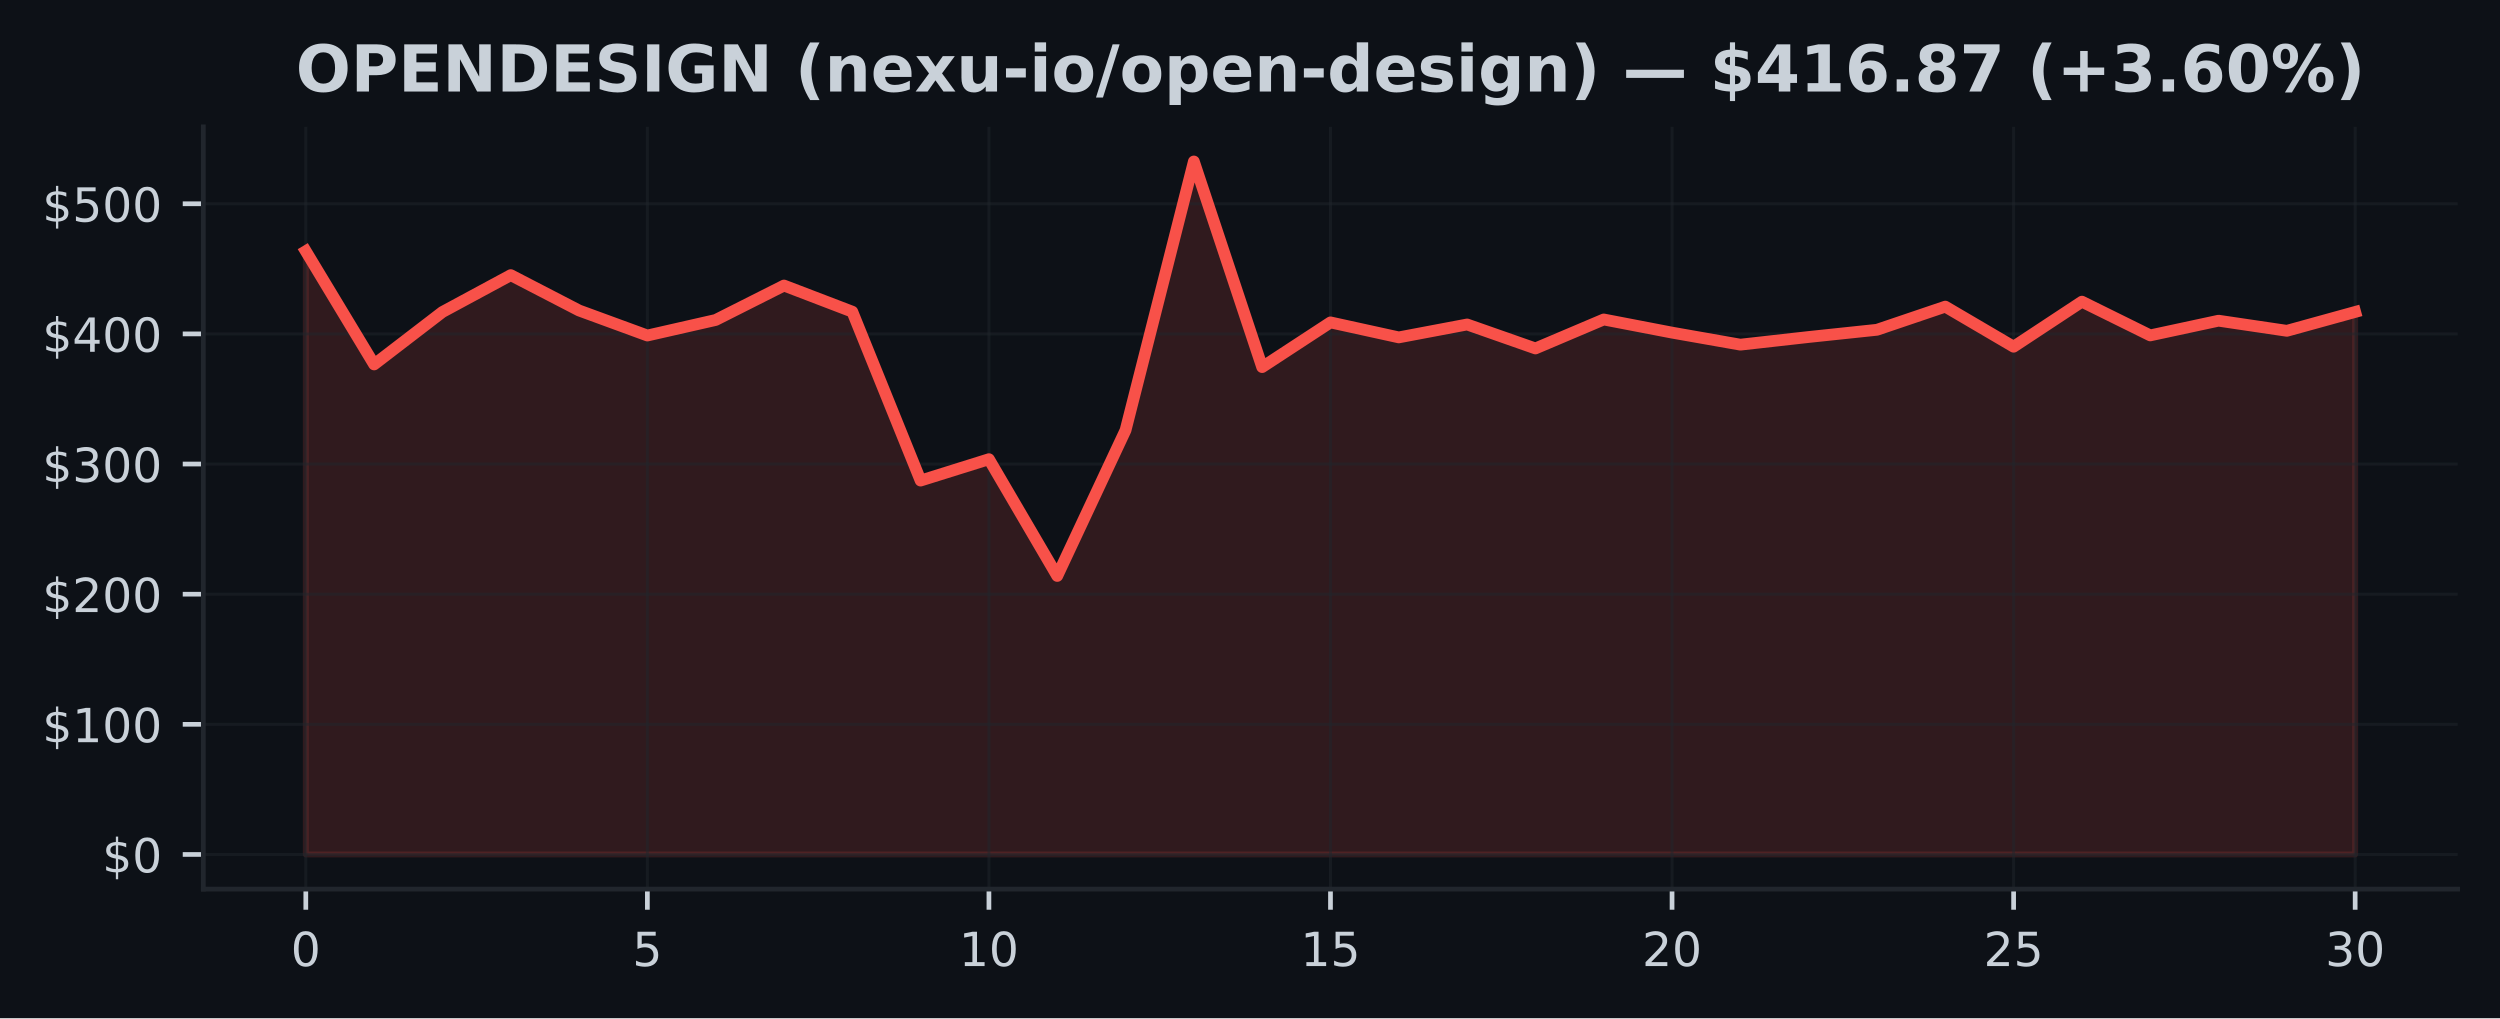
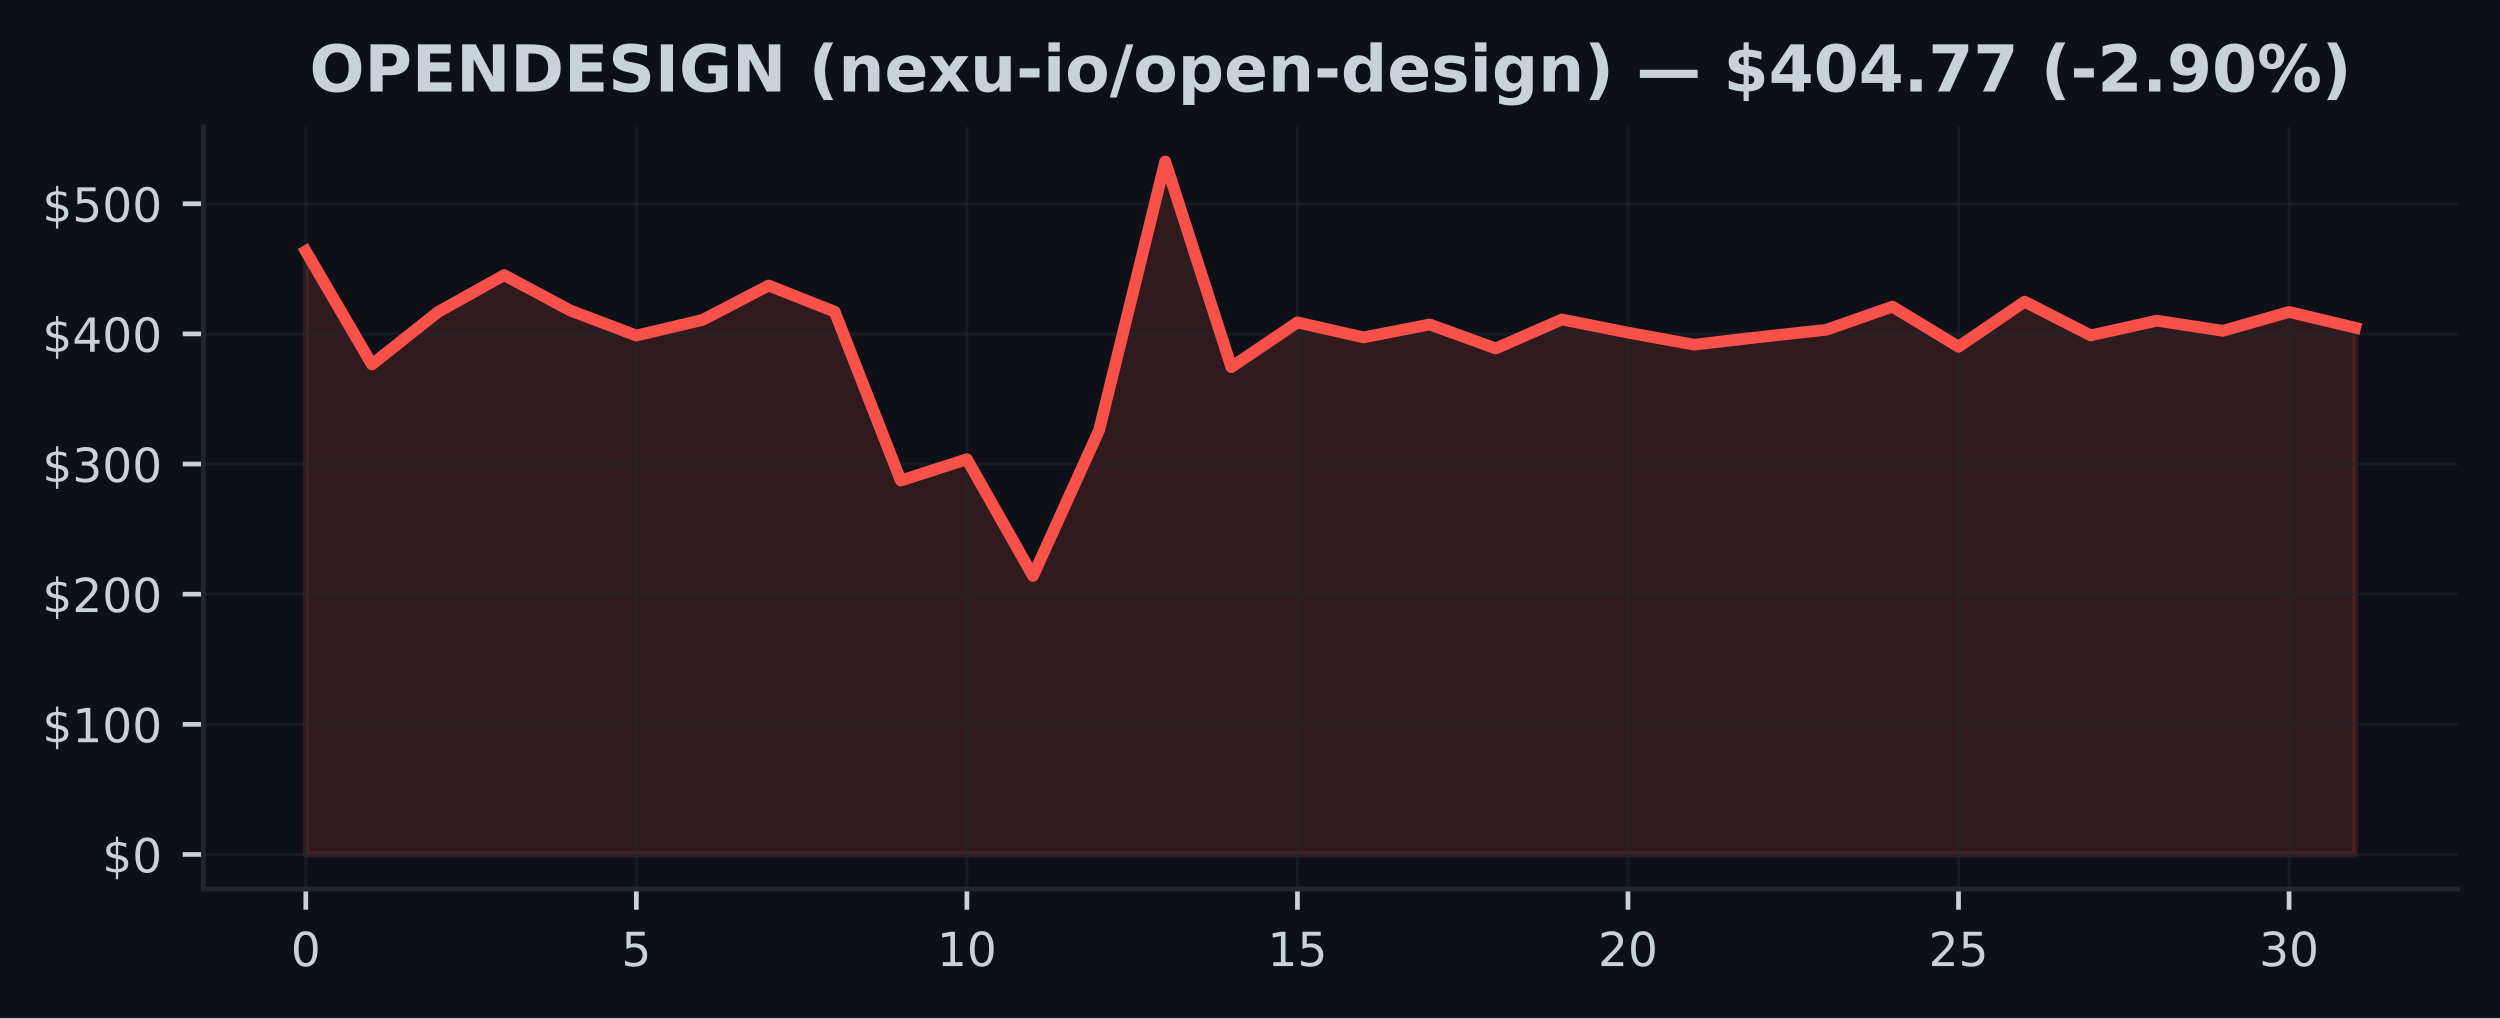
<svg xmlns="http://www.w3.org/2000/svg" xmlns:xlink="http://www.w3.org/1999/xlink" width="424.91pt" height="173.061pt" viewBox="0 0 424.91 173.061" version="1.1">
  <defs>
    <style type="text/css">*{stroke-linejoin: round; stroke-linecap: butt}</style>
  </defs>
  <g id="figure_1">
    <g id="patch_1">
      <path d="M 0 173.061  L 424.91 173.061  L 424.91 0  L 0 0  z " style="fill: #0d1117" />
    </g>
    <g id="axes_1">
      <g id="patch_2">
        <path d="M 34.56 151.118  L 417.71 151.118  L 417.71 21.558  L 34.56 21.558  z " style="fill: #0d1117" />
      </g>
      <g id="FillBetweenPolyCollection_1">
        <defs>
-           <path id="mcf6a7f03c1" d="M 51.976 -27.832  L 51.976 -130.369  L 63.587 -111.121  L 75.197 -120.033  L 86.808 -126.299  L 98.418 -120.289  L 110.029 -116.034  L 121.64 -118.677  L 133.25 -124.53  L 144.861 -120.086  L 156.471 -91.382  L 168.082 -95.014  L 179.693 -75.171  L 191.303 -99.944  L 202.914 -145.613  L 214.524 -110.67  L 226.135 -118.265  L 237.746 -115.717  L 249.356 -117.911  L 260.967 -113.837  L 272.577 -118.763  L 284.188 -116.527  L 295.799 -114.481  L 307.409 -115.784  L 319.02 -117.011  L 330.63 -120.946  L 342.241 -114.131  L 353.852 -121.789  L 365.462 -116.056  L 377.073 -118.555  L 388.683 -116.834  L 400.294 -120.039  L 400.294 -27.832  L 400.294 -27.832  L 388.683 -27.832  L 377.073 -27.832  L 365.462 -27.832  L 353.852 -27.832  L 342.241 -27.832  L 330.63 -27.832  L 319.02 -27.832  L 307.409 -27.832  L 295.799 -27.832  L 284.188 -27.832  L 272.577 -27.832  L 260.967 -27.832  L 249.356 -27.832  L 237.746 -27.832  L 226.135 -27.832  L 214.524 -27.832  L 202.914 -27.832  L 191.303 -27.832  L 179.693 -27.832  L 168.082 -27.832  L 156.471 -27.832  L 144.861 -27.832  L 133.25 -27.832  L 121.64 -27.832  L 110.029 -27.832  L 98.418 -27.832  L 86.808 -27.832  L 75.197 -27.832  L 63.587 -27.832  L 51.976 -27.832  z " style="stroke: #f85149; stroke-opacity: 0.15" />
+           <path id="mb43ad6a860" d="M 51.976 -27.832  L 51.976 -130.369  L 63.212 -111.121  L 74.448 -120.033  L 85.684 -126.299  L 96.92 -120.289  L 108.156 -116.034  L 119.392 -118.677  L 130.628 -124.53  L 141.864 -120.086  L 153.101 -91.382  L 164.337 -95.014  L 175.573 -75.171  L 186.809 -99.944  L 198.045 -145.613  L 209.281 -110.67  L 220.517 -118.265  L 231.753 -115.717  L 242.989 -117.911  L 254.225 -113.837  L 265.461 -118.763  L 276.697 -116.527  L 287.933 -114.481  L 299.169 -115.784  L 310.406 -117.011  L 321.642 -120.946  L 332.878 -114.131  L 344.114 -121.789  L 355.35 -116.056  L 366.586 -118.555  L 377.822 -116.834  L 389.058 -120.039  L 400.294 -117.363  L 400.294 -27.832  L 400.294 -27.832  L 389.058 -27.832  L 377.822 -27.832  L 366.586 -27.832  L 355.35 -27.832  L 344.114 -27.832  L 332.878 -27.832  L 321.642 -27.832  L 310.406 -27.832  L 299.169 -27.832  L 287.933 -27.832  L 276.697 -27.832  L 265.461 -27.832  L 254.225 -27.832  L 242.989 -27.832  L 231.753 -27.832  L 220.517 -27.832  L 209.281 -27.832  L 198.045 -27.832  L 186.809 -27.832  L 175.573 -27.832  L 164.337 -27.832  L 153.101 -27.832  L 141.864 -27.832  L 130.628 -27.832  L 119.392 -27.832  L 108.156 -27.832  L 96.92 -27.832  L 85.684 -27.832  L 74.448 -27.832  L 63.212 -27.832  L 51.976 -27.832  z " style="stroke: #f85149; stroke-opacity: 0.15" />
        </defs>
-         <g clip-path="url(#pa6f5a0287a)">
-           <use xlink:href="#mcf6a7f03c1" x="0" y="173.061" style="fill: #f85149; fill-opacity: 0.15; stroke: #f85149; stroke-opacity: 0.15" />
+         <g clip-path="url(#pd1d53b3566)">
+           <use xlink:href="#mb43ad6a860" x="0" y="173.061" style="fill: #f85149; fill-opacity: 0.15; stroke: #f85149; stroke-opacity: 0.15" />
        </g>
      </g>
      <g id="matplotlib.axis_1">
        <g id="xtick_1">
          <g id="line2d_1">
-             <path d="M 51.976 151.118  L 51.976 21.558  " clip-path="url(#pa6f5a0287a)" style="fill: none; stroke: #21262d; stroke-opacity: 0.5; stroke-width: 0.5; stroke-linecap: square" />
+             <path d="M 51.976 151.118  L 51.976 21.558  " clip-path="url(#pd1d53b3566)" style="fill: none; stroke: #21262d; stroke-opacity: 0.5; stroke-width: 0.5; stroke-linecap: square" />
          </g>
          <g id="line2d_2">
            <defs>
-               <path id="m201dde0719" d="M 0 0  L 0 3.5  " style="stroke: #c9d1d9; stroke-width: 0.8" />
+               <path id="m6dfa813834" d="M 0 0  L 0 3.5  " style="stroke: #c9d1d9; stroke-width: 0.8" />
            </defs>
            <g>
-               <use xlink:href="#m201dde0719" x="51.976" y="151.118" style="fill: #c9d1d9; stroke: #c9d1d9; stroke-width: 0.8" />
+               <use xlink:href="#m6dfa813834" x="51.976" y="151.118" style="fill: #c9d1d9; stroke: #c9d1d9; stroke-width: 0.8" />
            </g>
          </g>
          <g id="text_1">
            <g style="fill: #c9d1d9" transform="translate(49.43091 164.197) scale(0.08 -0.08)">
              <defs>
                <path id="DejaVuSans-30" d="M 2034 4250  Q 1547 4250 1301 3770  Q 1056 3291 1056 2328  Q 1056 1369 1301 889  Q 1547 409 2034 409  Q 2525 409 2770 889  Q 3016 1369 3016 2328  Q 3016 3291 2770 3770  Q 2525 4250 2034 4250  z M 2034 4750  Q 2819 4750 3233 4129  Q 3647 3509 3647 2328  Q 3647 1150 3233 529  Q 2819 -91 2034 -91  Q 1250 -91 836 529  Q 422 1150 422 2328  Q 422 3509 836 4129  Q 1250 4750 2034 4750  z " transform="scale(0.015625)" />
              </defs>
              <use xlink:href="#DejaVuSans-30" />
            </g>
          </g>
        </g>
        <g id="xtick_2">
          <g id="line2d_3">
-             <path d="M 110.029 151.118  L 110.029 21.558  " clip-path="url(#pa6f5a0287a)" style="fill: none; stroke: #21262d; stroke-opacity: 0.5; stroke-width: 0.5; stroke-linecap: square" />
+             <path d="M 108.156 151.118  L 108.156 21.558  " clip-path="url(#pd1d53b3566)" style="fill: none; stroke: #21262d; stroke-opacity: 0.5; stroke-width: 0.5; stroke-linecap: square" />
          </g>
          <g id="line2d_4">
            <g>
-               <use xlink:href="#m201dde0719" x="110.029" y="151.118" style="fill: #c9d1d9; stroke: #c9d1d9; stroke-width: 0.8" />
+               <use xlink:href="#m6dfa813834" x="108.156" y="151.118" style="fill: #c9d1d9; stroke: #c9d1d9; stroke-width: 0.8" />
            </g>
          </g>
          <g id="text_2">
-             <g style="fill: #c9d1d9" transform="translate(107.4839 164.197) scale(0.08 -0.08)">
+             <g style="fill: #c9d1d9" transform="translate(105.6113 164.197) scale(0.08 -0.08)">
              <defs>
                <path id="DejaVuSans-35" d="M 691 4666  L 3169 4666  L 3169 4134  L 1269 4134  L 1269 2991  Q 1406 3038 1543 3061  Q 1681 3084 1819 3084  Q 2600 3084 3056 2656  Q 3513 2228 3513 1497  Q 3513 744 3044 326  Q 2575 -91 1722 -91  Q 1428 -91 1123 -41  Q 819 9 494 109  L 494 744  Q 775 591 1075 516  Q 1375 441 1709 441  Q 2250 441 2565 725  Q 2881 1009 2881 1497  Q 2881 1984 2565 2268  Q 2250 2553 1709 2553  Q 1456 2553 1204 2497  Q 953 2441 691 2322  L 691 4666  z " transform="scale(0.015625)" />
              </defs>
              <use xlink:href="#DejaVuSans-35" />
            </g>
          </g>
        </g>
        <g id="xtick_3">
          <g id="line2d_5">
-             <path d="M 168.082 151.118  L 168.082 21.558  " clip-path="url(#pa6f5a0287a)" style="fill: none; stroke: #21262d; stroke-opacity: 0.5; stroke-width: 0.5; stroke-linecap: square" />
+             <path d="M 164.337 151.118  L 164.337 21.558  " clip-path="url(#pd1d53b3566)" style="fill: none; stroke: #21262d; stroke-opacity: 0.5; stroke-width: 0.5; stroke-linecap: square" />
          </g>
          <g id="line2d_6">
            <g>
-               <use xlink:href="#m201dde0719" x="168.082" y="151.118" style="fill: #c9d1d9; stroke: #c9d1d9; stroke-width: 0.8" />
+               <use xlink:href="#m6dfa813834" x="164.337" y="151.118" style="fill: #c9d1d9; stroke: #c9d1d9; stroke-width: 0.8" />
            </g>
          </g>
          <g id="text_3">
-             <g style="fill: #c9d1d9" transform="translate(162.992 164.197) scale(0.08 -0.08)">
+             <g style="fill: #c9d1d9" transform="translate(159.2466 164.197) scale(0.08 -0.08)">
              <defs>
                <path id="DejaVuSans-31" d="M 794 531  L 1825 531  L 1825 4091  L 703 3866  L 703 4441  L 1819 4666  L 2450 4666  L 2450 531  L 3481 531  L 3481 0  L 794 0  L 794 531  z " transform="scale(0.015625)" />
              </defs>
              <use xlink:href="#DejaVuSans-31" />
              <use xlink:href="#DejaVuSans-30" transform="translate(63.62305 0)" />
            </g>
          </g>
        </g>
        <g id="xtick_4">
          <g id="line2d_7">
-             <path d="M 226.135 151.118  L 226.135 21.558  " clip-path="url(#pa6f5a0287a)" style="fill: none; stroke: #21262d; stroke-opacity: 0.5; stroke-width: 0.5; stroke-linecap: square" />
+             <path d="M 220.517 151.118  L 220.517 21.558  " clip-path="url(#pd1d53b3566)" style="fill: none; stroke: #21262d; stroke-opacity: 0.5; stroke-width: 0.5; stroke-linecap: square" />
          </g>
          <g id="line2d_8">
            <g>
-               <use xlink:href="#m201dde0719" x="226.135" y="151.118" style="fill: #c9d1d9; stroke: #c9d1d9; stroke-width: 0.8" />
+               <use xlink:href="#m6dfa813834" x="220.517" y="151.118" style="fill: #c9d1d9; stroke: #c9d1d9; stroke-width: 0.8" />
            </g>
          </g>
          <g id="text_4">
-             <g style="fill: #c9d1d9" transform="translate(221.045 164.197) scale(0.08 -0.08)">
+             <g style="fill: #c9d1d9" transform="translate(215.427 164.197) scale(0.08 -0.08)">
              <use xlink:href="#DejaVuSans-31" />
              <use xlink:href="#DejaVuSans-35" transform="translate(63.62305 0)" />
            </g>
          </g>
        </g>
        <g id="xtick_5">
          <g id="line2d_9">
-             <path d="M 284.188 151.118  L 284.188 21.558  " clip-path="url(#pa6f5a0287a)" style="fill: none; stroke: #21262d; stroke-opacity: 0.5; stroke-width: 0.5; stroke-linecap: square" />
+             <path d="M 276.697 151.118  L 276.697 21.558  " clip-path="url(#pd1d53b3566)" style="fill: none; stroke: #21262d; stroke-opacity: 0.5; stroke-width: 0.5; stroke-linecap: square" />
          </g>
          <g id="line2d_10">
            <g>
-               <use xlink:href="#m201dde0719" x="284.188" y="151.118" style="fill: #c9d1d9; stroke: #c9d1d9; stroke-width: 0.8" />
+               <use xlink:href="#m6dfa813834" x="276.697" y="151.118" style="fill: #c9d1d9; stroke: #c9d1d9; stroke-width: 0.8" />
            </g>
          </g>
          <g id="text_5">
-             <g style="fill: #c9d1d9" transform="translate(279.098 164.197) scale(0.08 -0.08)">
+             <g style="fill: #c9d1d9" transform="translate(271.6073 164.197) scale(0.08 -0.08)">
              <defs>
                <path id="DejaVuSans-32" d="M 1228 531  L 3431 531  L 3431 0  L 469 0  L 469 531  Q 828 903 1448 1529  Q 2069 2156 2228 2338  Q 2531 2678 2651 2914  Q 2772 3150 2772 3378  Q 2772 3750 2511 3984  Q 2250 4219 1831 4219  Q 1534 4219 1204 4116  Q 875 4013 500 3803  L 500 4441  Q 881 4594 1212 4672  Q 1544 4750 1819 4750  Q 2544 4750 2975 4387  Q 3406 4025 3406 3419  Q 3406 3131 3298 2873  Q 3191 2616 2906 2266  Q 2828 2175 2409 1742  Q 1991 1309 1228 531  z " transform="scale(0.015625)" />
              </defs>
              <use xlink:href="#DejaVuSans-32" />
              <use xlink:href="#DejaVuSans-30" transform="translate(63.62305 0)" />
            </g>
          </g>
        </g>
        <g id="xtick_6">
          <g id="line2d_11">
-             <path d="M 342.241 151.118  L 342.241 21.558  " clip-path="url(#pa6f5a0287a)" style="fill: none; stroke: #21262d; stroke-opacity: 0.5; stroke-width: 0.5; stroke-linecap: square" />
+             <path d="M 332.878 151.118  L 332.878 21.558  " clip-path="url(#pd1d53b3566)" style="fill: none; stroke: #21262d; stroke-opacity: 0.5; stroke-width: 0.5; stroke-linecap: square" />
          </g>
          <g id="line2d_12">
            <g>
-               <use xlink:href="#m201dde0719" x="342.241" y="151.118" style="fill: #c9d1d9; stroke: #c9d1d9; stroke-width: 0.8" />
+               <use xlink:href="#m6dfa813834" x="332.878" y="151.118" style="fill: #c9d1d9; stroke: #c9d1d9; stroke-width: 0.8" />
            </g>
          </g>
          <g id="text_6">
-             <g style="fill: #c9d1d9" transform="translate(337.1511 164.197) scale(0.08 -0.08)">
+             <g style="fill: #c9d1d9" transform="translate(327.7877 164.197) scale(0.08 -0.08)">
              <use xlink:href="#DejaVuSans-32" />
              <use xlink:href="#DejaVuSans-35" transform="translate(63.62305 0)" />
            </g>
          </g>
        </g>
        <g id="xtick_7">
          <g id="line2d_13">
-             <path d="M 400.294 151.118  L 400.294 21.558  " clip-path="url(#pa6f5a0287a)" style="fill: none; stroke: #21262d; stroke-opacity: 0.5; stroke-width: 0.5; stroke-linecap: square" />
+             <path d="M 389.058 151.118  L 389.058 21.558  " clip-path="url(#pd1d53b3566)" style="fill: none; stroke: #21262d; stroke-opacity: 0.5; stroke-width: 0.5; stroke-linecap: square" />
          </g>
          <g id="line2d_14">
            <g>
-               <use xlink:href="#m201dde0719" x="400.294" y="151.118" style="fill: #c9d1d9; stroke: #c9d1d9; stroke-width: 0.8" />
+               <use xlink:href="#m6dfa813834" x="389.058" y="151.118" style="fill: #c9d1d9; stroke: #c9d1d9; stroke-width: 0.8" />
            </g>
          </g>
          <g id="text_7">
-             <g style="fill: #c9d1d9" transform="translate(395.2041 164.197) scale(0.08 -0.08)">
+             <g style="fill: #c9d1d9" transform="translate(383.968 164.197) scale(0.08 -0.08)">
              <defs>
                <path id="DejaVuSans-33" d="M 2597 2516  Q 3050 2419 3304 2112  Q 3559 1806 3559 1356  Q 3559 666 3084 287  Q 2609 -91 1734 -91  Q 1441 -91 1130 -33  Q 819 25 488 141  L 488 750  Q 750 597 1062 519  Q 1375 441 1716 441  Q 2309 441 2620 675  Q 2931 909 2931 1356  Q 2931 1769 2642 2001  Q 2353 2234 1838 2234  L 1294 2234  L 1294 2753  L 1863 2753  Q 2328 2753 2575 2939  Q 2822 3125 2822 3475  Q 2822 3834 2567 4026  Q 2313 4219 1838 4219  Q 1578 4219 1281 4162  Q 984 4106 628 3988  L 628 4550  Q 988 4650 1302 4700  Q 1616 4750 1894 4750  Q 2613 4750 3031 4423  Q 3450 4097 3450 3541  Q 3450 3153 3228 2886  Q 3006 2619 2597 2516  z " transform="scale(0.015625)" />
              </defs>
              <use xlink:href="#DejaVuSans-33" />
              <use xlink:href="#DejaVuSans-30" transform="translate(63.62305 0)" />
            </g>
          </g>
        </g>
      </g>
      <g id="matplotlib.axis_2">
        <g id="ytick_1">
          <g id="line2d_15">
-             <path d="M 34.56 145.229  L 417.71 145.229  " clip-path="url(#pa6f5a0287a)" style="fill: none; stroke: #21262d; stroke-opacity: 0.5; stroke-width: 0.5; stroke-linecap: square" />
+             <path d="M 34.56 145.229  L 417.71 145.229  " clip-path="url(#pd1d53b3566)" style="fill: none; stroke: #21262d; stroke-opacity: 0.5; stroke-width: 0.5; stroke-linecap: square" />
          </g>
          <g id="line2d_16">
            <defs>
-               <path id="m0b43d4ed2e" d="M 0 0  L -3.5 0  " style="stroke: #c9d1d9; stroke-width: 0.8" />
+               <path id="m4891f5472b" d="M 0 0  L -3.5 0  " style="stroke: #c9d1d9; stroke-width: 0.8" />
            </defs>
            <g>
-               <use xlink:href="#m0b43d4ed2e" x="34.56" y="145.229" style="fill: #c9d1d9; stroke: #c9d1d9; stroke-width: 0.8" />
+               <use xlink:href="#m4891f5472b" x="34.56" y="145.229" style="fill: #c9d1d9; stroke: #c9d1d9; stroke-width: 0.8" />
            </g>
          </g>
          <g id="text_8">
            <g style="fill: #c9d1d9" transform="translate(17.38 148.2686) scale(0.08 -0.08)">
              <defs>
                <path id="DejaVuSans-24" d="M 2163 -941  L 1850 -941  L 1847 0  Q 1519 6 1191 76  Q 863 147 531 288  L 531 850  Q 850 650 1176 548  Q 1503 447 1850 444  L 1850 1869  Q 1159 1981 845 2250  Q 531 2519 531 2988  Q 531 3497 872 3790  Q 1213 4084 1850 4128  L 1850 4863  L 2163 4863  L 2163 4138  Q 2453 4125 2725 4076  Q 2997 4028 3256 3944  L 3256 3397  Q 2997 3528 2723 3600  Q 2450 3672 2163 3684  L 2163 2350  Q 2872 2241 3206 1959  Q 3541 1678 3541 1191  Q 3541 663 3186 358  Q 2831 53 2163 6  L 2163 -941  z M 1850 2406  L 1850 3688  Q 1488 3647 1297 3481  Q 1106 3316 1106 3041  Q 1106 2772 1282 2622  Q 1459 2472 1850 2406  z M 2163 1806  L 2163 453  Q 2559 506 2761 678  Q 2963 850 2963 1131  Q 2963 1406 2770 1568  Q 2578 1731 2163 1806  z " transform="scale(0.015625)" />
              </defs>
              <use xlink:href="#DejaVuSans-24" />
              <use xlink:href="#DejaVuSans-30" transform="translate(63.62305 0)" />
            </g>
          </g>
        </g>
        <g id="ytick_2">
          <g id="line2d_17">
-             <path d="M 34.56 123.11  L 417.71 123.11  " clip-path="url(#pa6f5a0287a)" style="fill: none; stroke: #21262d; stroke-opacity: 0.5; stroke-width: 0.5; stroke-linecap: square" />
+             <path d="M 34.56 123.11  L 417.71 123.11  " clip-path="url(#pd1d53b3566)" style="fill: none; stroke: #21262d; stroke-opacity: 0.5; stroke-width: 0.5; stroke-linecap: square" />
          </g>
          <g id="line2d_18">
            <g>
-               <use xlink:href="#m0b43d4ed2e" x="34.56" y="123.11" style="fill: #c9d1d9; stroke: #c9d1d9; stroke-width: 0.8" />
+               <use xlink:href="#m4891f5472b" x="34.56" y="123.11" style="fill: #c9d1d9; stroke: #c9d1d9; stroke-width: 0.8" />
            </g>
          </g>
          <g id="text_9">
            <g style="fill: #c9d1d9" transform="translate(7.2 126.1495) scale(0.08 -0.08)">
              <use xlink:href="#DejaVuSans-24" />
              <use xlink:href="#DejaVuSans-31" transform="translate(63.62305 0)" />
              <use xlink:href="#DejaVuSans-30" transform="translate(127.2461 0)" />
              <use xlink:href="#DejaVuSans-30" transform="translate(190.8691 0)" />
            </g>
          </g>
        </g>
        <g id="ytick_3">
          <g id="line2d_19">
-             <path d="M 34.56 100.991  L 417.71 100.991  " clip-path="url(#pa6f5a0287a)" style="fill: none; stroke: #21262d; stroke-opacity: 0.5; stroke-width: 0.5; stroke-linecap: square" />
+             <path d="M 34.56 100.991  L 417.71 100.991  " clip-path="url(#pd1d53b3566)" style="fill: none; stroke: #21262d; stroke-opacity: 0.5; stroke-width: 0.5; stroke-linecap: square" />
          </g>
          <g id="line2d_20">
            <g>
-               <use xlink:href="#m0b43d4ed2e" x="34.56" y="100.991" style="fill: #c9d1d9; stroke: #c9d1d9; stroke-width: 0.8" />
+               <use xlink:href="#m4891f5472b" x="34.56" y="100.991" style="fill: #c9d1d9; stroke: #c9d1d9; stroke-width: 0.8" />
            </g>
          </g>
          <g id="text_10">
            <g style="fill: #c9d1d9" transform="translate(7.2 104.0304) scale(0.08 -0.08)">
              <use xlink:href="#DejaVuSans-24" />
              <use xlink:href="#DejaVuSans-32" transform="translate(63.62305 0)" />
              <use xlink:href="#DejaVuSans-30" transform="translate(127.2461 0)" />
              <use xlink:href="#DejaVuSans-30" transform="translate(190.8691 0)" />
            </g>
          </g>
        </g>
        <g id="ytick_4">
          <g id="line2d_21">
-             <path d="M 34.56 78.872  L 417.71 78.872  " clip-path="url(#pa6f5a0287a)" style="fill: none; stroke: #21262d; stroke-opacity: 0.5; stroke-width: 0.5; stroke-linecap: square" />
+             <path d="M 34.56 78.872  L 417.71 78.872  " clip-path="url(#pd1d53b3566)" style="fill: none; stroke: #21262d; stroke-opacity: 0.5; stroke-width: 0.5; stroke-linecap: square" />
          </g>
          <g id="line2d_22">
            <g>
-               <use xlink:href="#m0b43d4ed2e" x="34.56" y="78.872" style="fill: #c9d1d9; stroke: #c9d1d9; stroke-width: 0.8" />
+               <use xlink:href="#m4891f5472b" x="34.56" y="78.872" style="fill: #c9d1d9; stroke: #c9d1d9; stroke-width: 0.8" />
            </g>
          </g>
          <g id="text_11">
            <g style="fill: #c9d1d9" transform="translate(7.2 81.91137) scale(0.08 -0.08)">
              <use xlink:href="#DejaVuSans-24" />
              <use xlink:href="#DejaVuSans-33" transform="translate(63.62305 0)" />
              <use xlink:href="#DejaVuSans-30" transform="translate(127.2461 0)" />
              <use xlink:href="#DejaVuSans-30" transform="translate(190.8691 0)" />
            </g>
          </g>
        </g>
        <g id="ytick_5">
          <g id="line2d_23">
-             <path d="M 34.56 56.753  L 417.71 56.753  " clip-path="url(#pa6f5a0287a)" style="fill: none; stroke: #21262d; stroke-opacity: 0.5; stroke-width: 0.5; stroke-linecap: square" />
+             <path d="M 34.56 56.753  L 417.71 56.753  " clip-path="url(#pd1d53b3566)" style="fill: none; stroke: #21262d; stroke-opacity: 0.5; stroke-width: 0.5; stroke-linecap: square" />
          </g>
          <g id="line2d_24">
            <g>
-               <use xlink:href="#m0b43d4ed2e" x="34.56" y="56.753" style="fill: #c9d1d9; stroke: #c9d1d9; stroke-width: 0.8" />
+               <use xlink:href="#m4891f5472b" x="34.56" y="56.753" style="fill: #c9d1d9; stroke: #c9d1d9; stroke-width: 0.8" />
            </g>
          </g>
          <g id="text_12">
            <g style="fill: #c9d1d9" transform="translate(7.2 59.7923) scale(0.08 -0.08)">
              <defs>
                <path id="DejaVuSans-34" d="M 2419 4116  L 825 1625  L 2419 1625  L 2419 4116  z M 2253 4666  L 3047 4666  L 3047 1625  L 3713 1625  L 3713 1100  L 3047 1100  L 3047 0  L 2419 0  L 2419 1100  L 313 1100  L 313 1709  L 2253 4666  z " transform="scale(0.015625)" />
              </defs>
              <use xlink:href="#DejaVuSans-24" />
              <use xlink:href="#DejaVuSans-34" transform="translate(63.62305 0)" />
              <use xlink:href="#DejaVuSans-30" transform="translate(127.2461 0)" />
              <use xlink:href="#DejaVuSans-30" transform="translate(190.8691 0)" />
            </g>
          </g>
        </g>
        <g id="ytick_6">
          <g id="line2d_25">
-             <path d="M 34.56 34.634  L 417.71 34.634  " clip-path="url(#pa6f5a0287a)" style="fill: none; stroke: #21262d; stroke-opacity: 0.5; stroke-width: 0.5; stroke-linecap: square" />
+             <path d="M 34.56 34.634  L 417.71 34.634  " clip-path="url(#pd1d53b3566)" style="fill: none; stroke: #21262d; stroke-opacity: 0.5; stroke-width: 0.5; stroke-linecap: square" />
          </g>
          <g id="line2d_26">
            <g>
-               <use xlink:href="#m0b43d4ed2e" x="34.56" y="34.634" style="fill: #c9d1d9; stroke: #c9d1d9; stroke-width: 0.8" />
+               <use xlink:href="#m4891f5472b" x="34.56" y="34.634" style="fill: #c9d1d9; stroke: #c9d1d9; stroke-width: 0.8" />
            </g>
          </g>
          <g id="text_13">
            <g style="fill: #c9d1d9" transform="translate(7.2 37.67323) scale(0.08 -0.08)">
              <use xlink:href="#DejaVuSans-24" />
              <use xlink:href="#DejaVuSans-35" transform="translate(63.62305 0)" />
              <use xlink:href="#DejaVuSans-30" transform="translate(127.2461 0)" />
              <use xlink:href="#DejaVuSans-30" transform="translate(190.8691 0)" />
            </g>
          </g>
        </g>
      </g>
      <g id="line2d_27">
-         <path d="M 51.976 42.692  L 63.587 61.94  L 75.197 53.028  L 86.808 46.762  L 98.418 52.771  L 110.029 57.027  L 121.64 54.384  L 133.25 48.531  L 144.861 52.975  L 156.471 81.679  L 168.082 78.047  L 179.693 97.89  L 191.303 73.117  L 202.914 27.447  L 214.524 62.391  L 226.135 54.795  L 237.746 57.344  L 249.356 55.149  L 260.967 59.224  L 272.577 54.298  L 284.188 56.534  L 295.799 58.58  L 307.409 57.277  L 319.02 56.05  L 330.63 52.115  L 342.241 58.929  L 353.852 51.272  L 365.462 57.005  L 377.073 54.506  L 388.683 56.226  L 400.294 53.021  " clip-path="url(#pa6f5a0287a)" style="fill: none; stroke: #f85149; stroke-width: 2; stroke-linecap: square" />
+         <path d="M 51.976 42.692  L 63.212 61.94  L 74.448 53.028  L 85.684 46.762  L 96.92 52.771  L 108.156 57.027  L 119.392 54.384  L 130.628 48.531  L 141.864 52.975  L 153.101 81.679  L 164.337 78.047  L 175.573 97.89  L 186.809 73.117  L 198.045 27.447  L 209.281 62.391  L 220.517 54.795  L 231.753 57.344  L 242.989 55.149  L 254.225 59.224  L 265.461 54.298  L 276.697 56.534  L 287.933 58.58  L 299.169 57.277  L 310.406 56.05  L 321.642 52.115  L 332.878 58.929  L 344.114 51.272  L 355.35 57.005  L 366.586 54.506  L 377.822 56.226  L 389.058 53.021  L 400.294 55.698  " clip-path="url(#pd1d53b3566)" style="fill: none; stroke: #f85149; stroke-width: 2; stroke-linecap: square" />
      </g>
      <g id="patch_3">
        <path d="M 34.56 151.118  L 34.56 21.558  " style="fill: none; stroke: #21262d; stroke-width: 0.8; stroke-linejoin: miter; stroke-linecap: square" />
      </g>
      <g id="patch_4">
        <path d="M 34.56 151.118  L 417.71 151.118  " style="fill: none; stroke: #21262d; stroke-width: 0.8; stroke-linejoin: miter; stroke-linecap: square" />
      </g>
      <g id="text_14">
-         <g style="fill: #c9d1d9" transform="translate(50.28109 15.55828) scale(0.11 -0.11)">
+         <g style="fill: #c9d1d9" transform="translate(52.60742 15.55828) scale(0.11 -0.11)">
          <defs>
            <path id="DejaVuSans-Bold-4f" d="M 2719 3878  Q 2169 3878 1866 3472  Q 1563 3066 1563 2328  Q 1563 1594 1866 1187  Q 2169 781 2719 781  Q 3272 781 3575 1187  Q 3878 1594 3878 2328  Q 3878 3066 3575 3472  Q 3272 3878 2719 3878  z M 2719 4750  Q 3844 4750 4481 4106  Q 5119 3463 5119 2328  Q 5119 1197 4481 553  Q 3844 -91 2719 -91  Q 1597 -91 958 553  Q 319 1197 319 2328  Q 319 3463 958 4106  Q 1597 4750 2719 4750  z " transform="scale(0.015625)" />
            <path id="DejaVuSans-Bold-50" d="M 588 4666  L 2584 4666  Q 3475 4666 3951 4270  Q 4428 3875 4428 3144  Q 4428 2409 3951 2014  Q 3475 1619 2584 1619  L 1791 1619  L 1791 0  L 588 0  L 588 4666  z M 1791 3794  L 1791 2491  L 2456 2491  Q 2806 2491 2997 2661  Q 3188 2831 3188 3144  Q 3188 3456 2997 3625  Q 2806 3794 2456 3794  L 1791 3794  z " transform="scale(0.015625)" />
            <path id="DejaVuSans-Bold-45" d="M 588 4666  L 3834 4666  L 3834 3756  L 1791 3756  L 1791 2888  L 3713 2888  L 3713 1978  L 1791 1978  L 1791 909  L 3903 909  L 3903 0  L 588 0  L 588 4666  z " transform="scale(0.015625)" />
            <path id="DejaVuSans-Bold-4e" d="M 588 4666  L 1931 4666  L 3628 1466  L 3628 4666  L 4769 4666  L 4769 0  L 3425 0  L 1728 3200  L 1728 0  L 588 0  L 588 4666  z " transform="scale(0.015625)" />
            <path id="DejaVuSans-Bold-44" d="M 1791 3756  L 1791 909  L 2222 909  Q 2959 909 3348 1275  Q 3738 1641 3738 2338  Q 3738 3031 3350 3393  Q 2963 3756 2222 3756  L 1791 3756  z M 588 4666  L 1856 4666  Q 2919 4666 3439 4514  Q 3959 4363 4331 4000  Q 4659 3684 4818 3271  Q 4978 2859 4978 2338  Q 4978 1809 4818 1395  Q 4659 981 4331 666  Q 3956 303 3431 151  Q 2906 0 1856 0  L 588 0  L 588 4666  z " transform="scale(0.015625)" />
            <path id="DejaVuSans-Bold-53" d="M 3834 4519  L 3834 3531  Q 3450 3703 3084 3790  Q 2719 3878 2394 3878  Q 1963 3878 1756 3759  Q 1550 3641 1550 3391  Q 1550 3203 1689 3098  Q 1828 2994 2194 2919  L 2706 2816  Q 3484 2659 3812 2340  Q 4141 2022 4141 1434  Q 4141 663 3683 286  Q 3225 -91 2284 -91  Q 1841 -91 1394 -6  Q 947 78 500 244  L 500 1259  Q 947 1022 1364 901  Q 1781 781 2169 781  Q 2563 781 2772 912  Q 2981 1044 2981 1288  Q 2981 1506 2839 1625  Q 2697 1744 2272 1838  L 1806 1941  Q 1106 2091 782 2419  Q 459 2747 459 3303  Q 459 4000 909 4375  Q 1359 4750 2203 4750  Q 2588 4750 2994 4692  Q 3400 4634 3834 4519  z " transform="scale(0.015625)" />
            <path id="DejaVuSans-Bold-49" d="M 588 4666  L 1791 4666  L 1791 0  L 588 0  L 588 4666  z " transform="scale(0.015625)" />
            <path id="DejaVuSans-Bold-47" d="M 4781 347  Q 4331 128 3847 18  Q 3363 -91 2847 -91  Q 1681 -91 1000 561  Q 319 1213 319 2328  Q 319 3456 1012 4103  Q 1706 4750 2913 4750  Q 3378 4750 3804 4662  Q 4231 4575 4609 4403  L 4609 3438  Q 4219 3659 3833 3768  Q 3447 3878 3059 3878  Q 2341 3878 1952 3476  Q 1563 3075 1563 2328  Q 1563 1588 1938 1184  Q 2313 781 3003 781  Q 3191 781 3352 804  Q 3513 828 3641 878  L 3641 1784  L 2906 1784  L 2906 2591  L 4781 2591  L 4781 347  z " transform="scale(0.015625)" />
            <path id="DejaVuSans-Bold-20" transform="scale(0.015625)" />
            <path id="DejaVuSans-Bold-28" d="M 2413 -844  L 1484 -844  Q 1006 -72 778 623  Q 550 1319 550 2003  Q 550 2688 779 3389  Q 1009 4091 1484 4856  L 2413 4856  Q 2013 4116 1813 3408  Q 1613 2700 1613 2009  Q 1613 1319 1811 609  Q 2009 -100 2413 -844  z " transform="scale(0.015625)" />
            <path id="DejaVuSans-Bold-6e" d="M 4056 2131  L 4056 0  L 2931 0  L 2931 347  L 2931 1631  Q 2931 2084 2911 2256  Q 2891 2428 2841 2509  Q 2775 2619 2662 2680  Q 2550 2741 2406 2741  Q 2056 2741 1856 2470  Q 1656 2200 1656 1722  L 1656 0  L 538 0  L 538 3500  L 1656 3500  L 1656 2988  Q 1909 3294 2193 3439  Q 2478 3584 2822 3584  Q 3428 3584 3742 3212  Q 4056 2841 4056 2131  z " transform="scale(0.015625)" />
            <path id="DejaVuSans-Bold-65" d="M 4031 1759  L 4031 1441  L 1416 1441  Q 1456 1047 1700 850  Q 1944 653 2381 653  Q 2734 653 3104 758  Q 3475 863 3866 1075  L 3866 213  Q 3469 63 3072 -14  Q 2675 -91 2278 -91  Q 1328 -91 801 392  Q 275 875 275 1747  Q 275 2603 792 3093  Q 1309 3584 2216 3584  Q 3041 3584 3536 3087  Q 4031 2591 4031 1759  z M 2881 2131  Q 2881 2450 2695 2645  Q 2509 2841 2209 2841  Q 1884 2841 1681 2658  Q 1478 2475 1428 2131  L 2881 2131  z " transform="scale(0.015625)" />
            <path id="DejaVuSans-Bold-78" d="M 1422 1791  L 159 3500  L 1344 3500  L 2059 2463  L 2784 3500  L 3969 3500  L 2706 1797  L 4031 0  L 2847 0  L 2059 1106  L 1281 0  L 97 0  L 1422 1791  z " transform="scale(0.015625)" />
            <path id="DejaVuSans-Bold-75" d="M 500 1363  L 500 3500  L 1625 3500  L 1625 3150  Q 1625 2866 1622 2436  Q 1619 2006 1619 1863  Q 1619 1441 1641 1255  Q 1663 1069 1716 984  Q 1784 875 1895 815  Q 2006 756 2150 756  Q 2500 756 2700 1025  Q 2900 1294 2900 1772  L 2900 3500  L 4019 3500  L 4019 0  L 2900 0  L 2900 506  Q 2647 200 2364 54  Q 2081 -91 1741 -91  Q 1134 -91 817 281  Q 500 653 500 1363  z " transform="scale(0.015625)" />
            <path id="DejaVuSans-Bold-2d" d="M 347 2297  L 2309 2297  L 2309 1388  L 347 1388  L 347 2297  z " transform="scale(0.015625)" />
            <path id="DejaVuSans-Bold-69" d="M 538 3500  L 1656 3500  L 1656 0  L 538 0  L 538 3500  z M 538 4863  L 1656 4863  L 1656 3950  L 538 3950  L 538 4863  z " transform="scale(0.015625)" />
            <path id="DejaVuSans-Bold-6f" d="M 2203 2784  Q 1831 2784 1636 2517  Q 1441 2250 1441 1747  Q 1441 1244 1636 976  Q 1831 709 2203 709  Q 2569 709 2762 976  Q 2956 1244 2956 1747  Q 2956 2250 2762 2517  Q 2569 2784 2203 2784  z M 2203 3584  Q 3106 3584 3614 3096  Q 4122 2609 4122 1747  Q 4122 884 3614 396  Q 3106 -91 2203 -91  Q 1297 -91 786 396  Q 275 884 275 1747  Q 275 2609 786 3096  Q 1297 3584 2203 3584  z " transform="scale(0.015625)" />
            <path id="DejaVuSans-Bold-2f" d="M 1644 4666  L 2338 4666  L 691 -594  L 0 -594  L 1644 4666  z " transform="scale(0.015625)" />
            <path id="DejaVuSans-Bold-70" d="M 1656 506  L 1656 -1331  L 538 -1331  L 538 3500  L 1656 3500  L 1656 2988  Q 1888 3294 2169 3439  Q 2450 3584 2816 3584  Q 3463 3584 3878 3070  Q 4294 2556 4294 1747  Q 4294 938 3878 423  Q 3463 -91 2816 -91  Q 2450 -91 2169 54  Q 1888 200 1656 506  z M 2400 2772  Q 2041 2772 1848 2508  Q 1656 2244 1656 1747  Q 1656 1250 1848 986  Q 2041 722 2400 722  Q 2759 722 2948 984  Q 3138 1247 3138 1747  Q 3138 2247 2948 2509  Q 2759 2772 2400 2772  z " transform="scale(0.015625)" />
            <path id="DejaVuSans-Bold-64" d="M 2919 2988  L 2919 4863  L 4044 4863  L 4044 0  L 2919 0  L 2919 506  Q 2688 197 2409 53  Q 2131 -91 1766 -91  Q 1119 -91 703 423  Q 288 938 288 1747  Q 288 2556 703 3070  Q 1119 3584 1766 3584  Q 2128 3584 2408 3439  Q 2688 3294 2919 2988  z M 2181 722  Q 2541 722 2730 984  Q 2919 1247 2919 1747  Q 2919 2247 2730 2509  Q 2541 2772 2181 2772  Q 1825 2772 1636 2509  Q 1447 2247 1447 1747  Q 1447 1247 1636 984  Q 1825 722 2181 722  z " transform="scale(0.015625)" />
            <path id="DejaVuSans-Bold-73" d="M 3272 3391  L 3272 2541  Q 2913 2691 2578 2766  Q 2244 2841 1947 2841  Q 1628 2841 1473 2761  Q 1319 2681 1319 2516  Q 1319 2381 1436 2309  Q 1553 2238 1856 2203  L 2053 2175  Q 2913 2066 3209 1816  Q 3506 1566 3506 1031  Q 3506 472 3093 190  Q 2681 -91 1863 -91  Q 1516 -91 1145 -36  Q 775 19 384 128  L 384 978  Q 719 816 1070 734  Q 1422 653 1784 653  Q 2113 653 2278 743  Q 2444 834 2444 1013  Q 2444 1163 2330 1236  Q 2216 1309 1875 1350  L 1678 1375  Q 931 1469 631 1722  Q 331 1975 331 2491  Q 331 3047 712 3315  Q 1094 3584 1881 3584  Q 2191 3584 2531 3537  Q 2872 3491 3272 3391  z " transform="scale(0.015625)" />
            <path id="DejaVuSans-Bold-67" d="M 2919 594  Q 2688 288 2409 144  Q 2131 0 1766 0  Q 1125 0 706 504  Q 288 1009 288 1791  Q 288 2575 706 3076  Q 1125 3578 1766 3578  Q 2131 3578 2409 3434  Q 2688 3291 2919 2981  L 2919 3500  L 4044 3500  L 4044 353  Q 4044 -491 3511 -936  Q 2978 -1381 1966 -1381  Q 1638 -1381 1331 -1331  Q 1025 -1281 716 -1178  L 716 -306  Q 1009 -475 1290 -558  Q 1572 -641 1856 -641  Q 2406 -641 2662 -400  Q 2919 -159 2919 353  L 2919 594  z M 2181 2772  Q 1834 2772 1640 2515  Q 1447 2259 1447 1791  Q 1447 1309 1634 1061  Q 1822 813 2181 813  Q 2531 813 2725 1069  Q 2919 1325 2919 1791  Q 2919 2259 2725 2515  Q 2531 2772 2181 2772  z " transform="scale(0.015625)" />
            <path id="DejaVuSans-Bold-29" d="M 513 -844  Q 913 -100 1113 609  Q 1313 1319 1313 2009  Q 1313 2700 1113 3408  Q 913 4116 513 4856  L 1441 4856  Q 1916 4091 2145 3389  Q 2375 2688 2375 2003  Q 2375 1319 2147 623  Q 1919 -72 1441 -844  L 513 -844  z " transform="scale(0.015625)" />
            <path id="DejaVuSans-Bold-2014" d="M 344 2156  L 6056 2156  L 6056 1350  L 344 1350  L 344 2156  z " transform="scale(0.015625)" />
            <path id="DejaVuSans-Bold-24" d="M 2484 -941  L 1978 -941  L 1975 0  Q 1584 16 1218 87  Q 853 159 506 288  L 506 1106  Q 866 922 1233 823  Q 1600 725 1978 713  L 1978 1684  L 1875 1703  Q 1128 1834 814 2115  Q 500 2397 500 2925  Q 500 3484 883 3798  Q 1266 4113 1975 4141  L 1978 4863  L 2484 4863  L 2484 4153  Q 2797 4128 3109 4075  Q 3422 4022 3738 3938  L 3738 3144  Q 3425 3275 3112 3348  Q 2800 3422 2484 3438  L 2484 2541  L 2584 2522  Q 3378 2397 3698 2105  Q 4019 1813 4019 1241  Q 4019 666 3637 358  Q 3256 50 2484 6  L 2484 -941  z M 1978 2613  L 1978 3428  Q 1756 3416 1623 3308  Q 1491 3200 1491 3034  Q 1491 2850 1612 2745  Q 1734 2641 1978 2613  z M 2484 1594  L 2484 725  Q 2756 728 2892 831  Q 3028 934 3028 1141  Q 3028 1353 2903 1458  Q 2778 1563 2484 1594  z " transform="scale(0.015625)" />
            <path id="DejaVuSans-Bold-34" d="M 2356 3675  L 1038 1722  L 2356 1722  L 2356 3675  z M 2156 4666  L 3494 4666  L 3494 1722  L 4159 1722  L 4159 850  L 3494 850  L 3494 0  L 2356 0  L 2356 850  L 288 850  L 288 1881  L 2156 4666  z " transform="scale(0.015625)" />
-             <path id="DejaVuSans-Bold-31" d="M 750 831  L 1813 831  L 1813 3847  L 722 3622  L 722 4441  L 1806 4666  L 2950 4666  L 2950 831  L 4013 831  L 4013 0  L 750 0  L 750 831  z " transform="scale(0.015625)" />
-             <path id="DejaVuSans-Bold-36" d="M 2316 2303  Q 2000 2303 1842 2098  Q 1684 1894 1684 1484  Q 1684 1075 1842 870  Q 2000 666 2316 666  Q 2634 666 2792 870  Q 2950 1075 2950 1484  Q 2950 1894 2792 2098  Q 2634 2303 2316 2303  z M 3803 4544  L 3803 3681  Q 3506 3822 3243 3889  Q 2981 3956 2731 3956  Q 2194 3956 1894 3657  Q 1594 3359 1544 2772  Q 1750 2925 1990 3001  Q 2231 3078 2516 3078  Q 3231 3078 3670 2659  Q 4109 2241 4109 1563  Q 4109 813 3618 361  Q 3128 -91 2303 -91  Q 1394 -91 895 523  Q 397 1138 397 2266  Q 397 3422 980 4083  Q 1563 4744 2578 4744  Q 2900 4744 3203 4694  Q 3506 4644 3803 4544  z " transform="scale(0.015625)" />
+             <path id="DejaVuSans-Bold-30" d="M 2944 2338  Q 2944 3213 2780 3570  Q 2616 3928 2228 3928  Q 1841 3928 1675 3570  Q 1509 3213 1509 2338  Q 1509 1453 1675 1090  Q 1841 728 2228 728  Q 2613 728 2778 1090  Q 2944 1453 2944 2338  z M 4147 2328  Q 4147 1169 3647 539  Q 3147 -91 2228 -91  Q 1306 -91 806 539  Q 306 1169 306 2328  Q 306 3491 806 4120  Q 1306 4750 2228 4750  Q 3147 4750 3647 4120  Q 4147 3491 4147 2328  z " transform="scale(0.015625)" />
            <path id="DejaVuSans-Bold-2e" d="M 653 1209  L 1778 1209  L 1778 0  L 653 0  L 653 1209  z " transform="scale(0.015625)" />
-             <path id="DejaVuSans-Bold-38" d="M 2228 2088  Q 1891 2088 1709 1903  Q 1528 1719 1528 1375  Q 1528 1031 1709 848  Q 1891 666 2228 666  Q 2563 666 2741 848  Q 2919 1031 2919 1375  Q 2919 1722 2741 1905  Q 2563 2088 2228 2088  z M 1350 2484  Q 925 2613 709 2878  Q 494 3144 494 3541  Q 494 4131 934 4440  Q 1375 4750 2228 4750  Q 3075 4750 3515 4442  Q 3956 4134 3956 3541  Q 3956 3144 3739 2878  Q 3522 2613 3097 2484  Q 3572 2353 3814 2058  Q 4056 1763 4056 1313  Q 4056 619 3595 264  Q 3134 -91 2228 -91  Q 1319 -91 855 264  Q 391 619 391 1313  Q 391 1763 633 2058  Q 875 2353 1350 2484  z M 1631 3419  Q 1631 3141 1786 2991  Q 1941 2841 2228 2841  Q 2509 2841 2662 2991  Q 2816 3141 2816 3419  Q 2816 3697 2662 3845  Q 2509 3994 2228 3994  Q 1941 3994 1786 3844  Q 1631 3694 1631 3419  z " transform="scale(0.015625)" />
            <path id="DejaVuSans-Bold-37" d="M 428 4666  L 3944 4666  L 3944 3988  L 2125 0  L 953 0  L 2675 3781  L 428 3781  L 428 4666  z " transform="scale(0.015625)" />
-             <path id="DejaVuSans-Bold-2b" d="M 3053 4013  L 3053 2375  L 4684 2375  L 4684 1638  L 3053 1638  L 3053 0  L 2309 0  L 2309 1638  L 678 1638  L 678 2375  L 2309 2375  L 2309 4013  L 3053 4013  z " transform="scale(0.015625)" />
-             <path id="DejaVuSans-Bold-33" d="M 2981 2516  Q 3453 2394 3698 2092  Q 3944 1791 3944 1325  Q 3944 631 3412 270  Q 2881 -91 1863 -91  Q 1503 -91 1142 -33  Q 781 25 428 141  L 428 1069  Q 766 900 1098 814  Q 1431 728 1753 728  Q 2231 728 2486 893  Q 2741 1059 2741 1369  Q 2741 1688 2480 1852  Q 2219 2016 1709 2016  L 1228 2016  L 1228 2791  L 1734 2791  Q 2188 2791 2409 2933  Q 2631 3075 2631 3366  Q 2631 3634 2415 3781  Q 2200 3928 1806 3928  Q 1516 3928 1219 3862  Q 922 3797 628 3669  L 628 4550  Q 984 4650 1334 4700  Q 1684 4750 2022 4750  Q 2931 4750 3382 4451  Q 3834 4153 3834 3553  Q 3834 3144 3618 2883  Q 3403 2622 2981 2516  z " transform="scale(0.015625)" />
-             <path id="DejaVuSans-Bold-30" d="M 2944 2338  Q 2944 3213 2780 3570  Q 2616 3928 2228 3928  Q 1841 3928 1675 3570  Q 1509 3213 1509 2338  Q 1509 1453 1675 1090  Q 1841 728 2228 728  Q 2613 728 2778 1090  Q 2944 1453 2944 2338  z M 4147 2328  Q 4147 1169 3647 539  Q 3147 -91 2228 -91  Q 1306 -91 806 539  Q 306 1169 306 2328  Q 306 3491 806 4120  Q 1306 4750 2228 4750  Q 3147 4750 3647 4120  Q 4147 3491 4147 2328  z " transform="scale(0.015625)" />
+             <path id="DejaVuSans-Bold-32" d="M 1844 884  L 3897 884  L 3897 0  L 506 0  L 506 884  L 2209 2388  Q 2438 2594 2547 2791  Q 2656 2988 2656 3200  Q 2656 3528 2436 3728  Q 2216 3928 1850 3928  Q 1569 3928 1234 3808  Q 900 3688 519 3450  L 519 4475  Q 925 4609 1322 4679  Q 1719 4750 2100 4750  Q 2938 4750 3402 4381  Q 3866 4013 3866 3353  Q 3866 2972 3669 2642  Q 3472 2313 2841 1759  L 1844 884  z " transform="scale(0.015625)" />
+             <path id="DejaVuSans-Bold-39" d="M 641 103  L 641 966  Q 928 831 1190 764  Q 1453 697 1709 697  Q 2247 697 2547 995  Q 2847 1294 2900 1881  Q 2688 1725 2447 1647  Q 2206 1569 1925 1569  Q 1209 1569 770 1986  Q 331 2403 331 3084  Q 331 3838 820 4291  Q 1309 4744 2131 4744  Q 3044 4744 3544 4128  Q 4044 3513 4044 2388  Q 4044 1231 3459 570  Q 2875 -91 1856 -91  Q 1528 -91 1228 -42  Q 928 6 641 103  z M 2125 2350  Q 2441 2350 2600 2554  Q 2759 2759 2759 3169  Q 2759 3575 2600 3781  Q 2441 3988 2125 3988  Q 1809 3988 1650 3781  Q 1491 3575 1491 3169  Q 1491 2759 1650 2554  Q 1809 2350 2125 2350  z " transform="scale(0.015625)" />
            <path id="DejaVuSans-Bold-25" d="M 4959 1925  Q 4738 1925 4616 1733  Q 4494 1541 4494 1184  Q 4494 825 4614 633  Q 4734 441 4959 441  Q 5184 441 5303 633  Q 5422 825 5422 1184  Q 5422 1541 5301 1733  Q 5181 1925 4959 1925  z M 4959 2450  Q 5541 2450 5875 2112  Q 6209 1775 6209 1184  Q 6209 594 5875 251  Q 5541 -91 4959 -91  Q 4378 -91 4042 251  Q 3706 594 3706 1184  Q 3706 1772 4042 2111  Q 4378 2450 4959 2450  z M 2094 -91  L 1403 -91  L 4319 4750  L 5013 4750  L 2094 -91  z M 1453 4750  Q 2034 4750 2367 4411  Q 2700 4072 2700 3481  Q 2700 2891 2367 2550  Q 2034 2209 1453 2209  Q 872 2209 539 2550  Q 206 2891 206 3481  Q 206 4072 539 4411  Q 872 4750 1453 4750  z M 1453 4225  Q 1228 4225 1106 4031  Q 984 3838 984 3481  Q 984 3122 1106 2926  Q 1228 2731 1453 2731  Q 1678 2731 1798 2926  Q 1919 3122 1919 3481  Q 1919 3838 1797 4031  Q 1675 4225 1453 4225  z " transform="scale(0.015625)" />
          </defs>
          <use xlink:href="#DejaVuSans-Bold-4f" />
          <use xlink:href="#DejaVuSans-Bold-50" transform="translate(85.00977 0)" />
          <use xlink:href="#DejaVuSans-Bold-45" transform="translate(158.3008 0)" />
          <use xlink:href="#DejaVuSans-Bold-4e" transform="translate(226.6113 0)" />
          <use xlink:href="#DejaVuSans-Bold-44" transform="translate(310.3027 0)" />
          <use xlink:href="#DejaVuSans-Bold-45" transform="translate(393.3105 0)" />
          <use xlink:href="#DejaVuSans-Bold-53" transform="translate(461.6211 0)" />
          <use xlink:href="#DejaVuSans-Bold-49" transform="translate(533.6426 0)" />
          <use xlink:href="#DejaVuSans-Bold-47" transform="translate(570.8496 0)" />
          <use xlink:href="#DejaVuSans-Bold-4e" transform="translate(652.9297 0)" />
          <use xlink:href="#DejaVuSans-Bold-20" transform="translate(736.6211 0)" />
          <use xlink:href="#DejaVuSans-Bold-28" transform="translate(771.4355 0)" />
          <use xlink:href="#DejaVuSans-Bold-6e" transform="translate(817.1387 0)" />
          <use xlink:href="#DejaVuSans-Bold-65" transform="translate(888.3301 0)" />
          <use xlink:href="#DejaVuSans-Bold-78" transform="translate(956.1523 0)" />
          <use xlink:href="#DejaVuSans-Bold-75" transform="translate(1020.654 0)" />
          <use xlink:href="#DejaVuSans-Bold-2d" transform="translate(1091.846 0)" />
          <use xlink:href="#DejaVuSans-Bold-69" transform="translate(1133.35 0)" />
          <use xlink:href="#DejaVuSans-Bold-6f" transform="translate(1167.627 0)" />
          <use xlink:href="#DejaVuSans-Bold-2f" transform="translate(1236.328 0)" />
          <use xlink:href="#DejaVuSans-Bold-6f" transform="translate(1272.852 0)" />
          <use xlink:href="#DejaVuSans-Bold-70" transform="translate(1341.553 0)" />
          <use xlink:href="#DejaVuSans-Bold-65" transform="translate(1413.135 0)" />
          <use xlink:href="#DejaVuSans-Bold-6e" transform="translate(1480.957 0)" />
          <use xlink:href="#DejaVuSans-Bold-2d" transform="translate(1552.148 0)" />
          <use xlink:href="#DejaVuSans-Bold-64" transform="translate(1593.652 0)" />
          <use xlink:href="#DejaVuSans-Bold-65" transform="translate(1665.234 0)" />
          <use xlink:href="#DejaVuSans-Bold-73" transform="translate(1733.057 0)" />
          <use xlink:href="#DejaVuSans-Bold-69" transform="translate(1792.578 0)" />
          <use xlink:href="#DejaVuSans-Bold-67" transform="translate(1826.855 0)" />
          <use xlink:href="#DejaVuSans-Bold-6e" transform="translate(1898.438 0)" />
          <use xlink:href="#DejaVuSans-Bold-29" transform="translate(1969.629 0)" />
          <use xlink:href="#DejaVuSans-Bold-20" transform="translate(2015.332 0)" />
          <use xlink:href="#DejaVuSans-Bold-2014" transform="translate(2050.146 0)" />
          <use xlink:href="#DejaVuSans-Bold-20" transform="translate(2150.146 0)" />
          <use xlink:href="#DejaVuSans-Bold-24" transform="translate(2184.961 0)" />
          <use xlink:href="#DejaVuSans-Bold-34" transform="translate(2254.541 0)" />
-           <use xlink:href="#DejaVuSans-Bold-31" transform="translate(2324.121 0)" />
-           <use xlink:href="#DejaVuSans-Bold-36" transform="translate(2393.701 0)" />
+           <use xlink:href="#DejaVuSans-Bold-30" transform="translate(2324.121 0)" />
+           <use xlink:href="#DejaVuSans-Bold-34" transform="translate(2393.701 0)" />
          <use xlink:href="#DejaVuSans-Bold-2e" transform="translate(2463.281 0)" />
-           <use xlink:href="#DejaVuSans-Bold-38" transform="translate(2501.27 0)" />
+           <use xlink:href="#DejaVuSans-Bold-37" transform="translate(2501.27 0)" />
          <use xlink:href="#DejaVuSans-Bold-37" transform="translate(2570.85 0)" />
          <use xlink:href="#DejaVuSans-Bold-20" transform="translate(2640.43 0)" />
          <use xlink:href="#DejaVuSans-Bold-28" transform="translate(2675.244 0)" />
-           <use xlink:href="#DejaVuSans-Bold-2b" transform="translate(2720.947 0)" />
-           <use xlink:href="#DejaVuSans-Bold-33" transform="translate(2804.736 0)" />
-           <use xlink:href="#DejaVuSans-Bold-2e" transform="translate(2874.316 0)" />
-           <use xlink:href="#DejaVuSans-Bold-36" transform="translate(2912.305 0)" />
-           <use xlink:href="#DejaVuSans-Bold-30" transform="translate(2981.885 0)" />
-           <use xlink:href="#DejaVuSans-Bold-25" transform="translate(3051.465 0)" />
-           <use xlink:href="#DejaVuSans-Bold-29" transform="translate(3151.66 0)" />
+           <use xlink:href="#DejaVuSans-Bold-2d" transform="translate(2720.947 0)" />
+           <use xlink:href="#DejaVuSans-Bold-32" transform="translate(2762.451 0)" />
+           <use xlink:href="#DejaVuSans-Bold-2e" transform="translate(2832.031 0)" />
+           <use xlink:href="#DejaVuSans-Bold-39" transform="translate(2870.02 0)" />
+           <use xlink:href="#DejaVuSans-Bold-30" transform="translate(2939.6 0)" />
+           <use xlink:href="#DejaVuSans-Bold-25" transform="translate(3009.18 0)" />
+           <use xlink:href="#DejaVuSans-Bold-29" transform="translate(3109.375 0)" />
        </g>
      </g>
    </g>
  </g>
  <defs>
-     <clipPath id="pa6f5a0287a">
+     <clipPath id="pd1d53b3566">
      <rect x="34.56" y="21.558" width="383.15" height="129.56" />
    </clipPath>
  </defs>
</svg>
